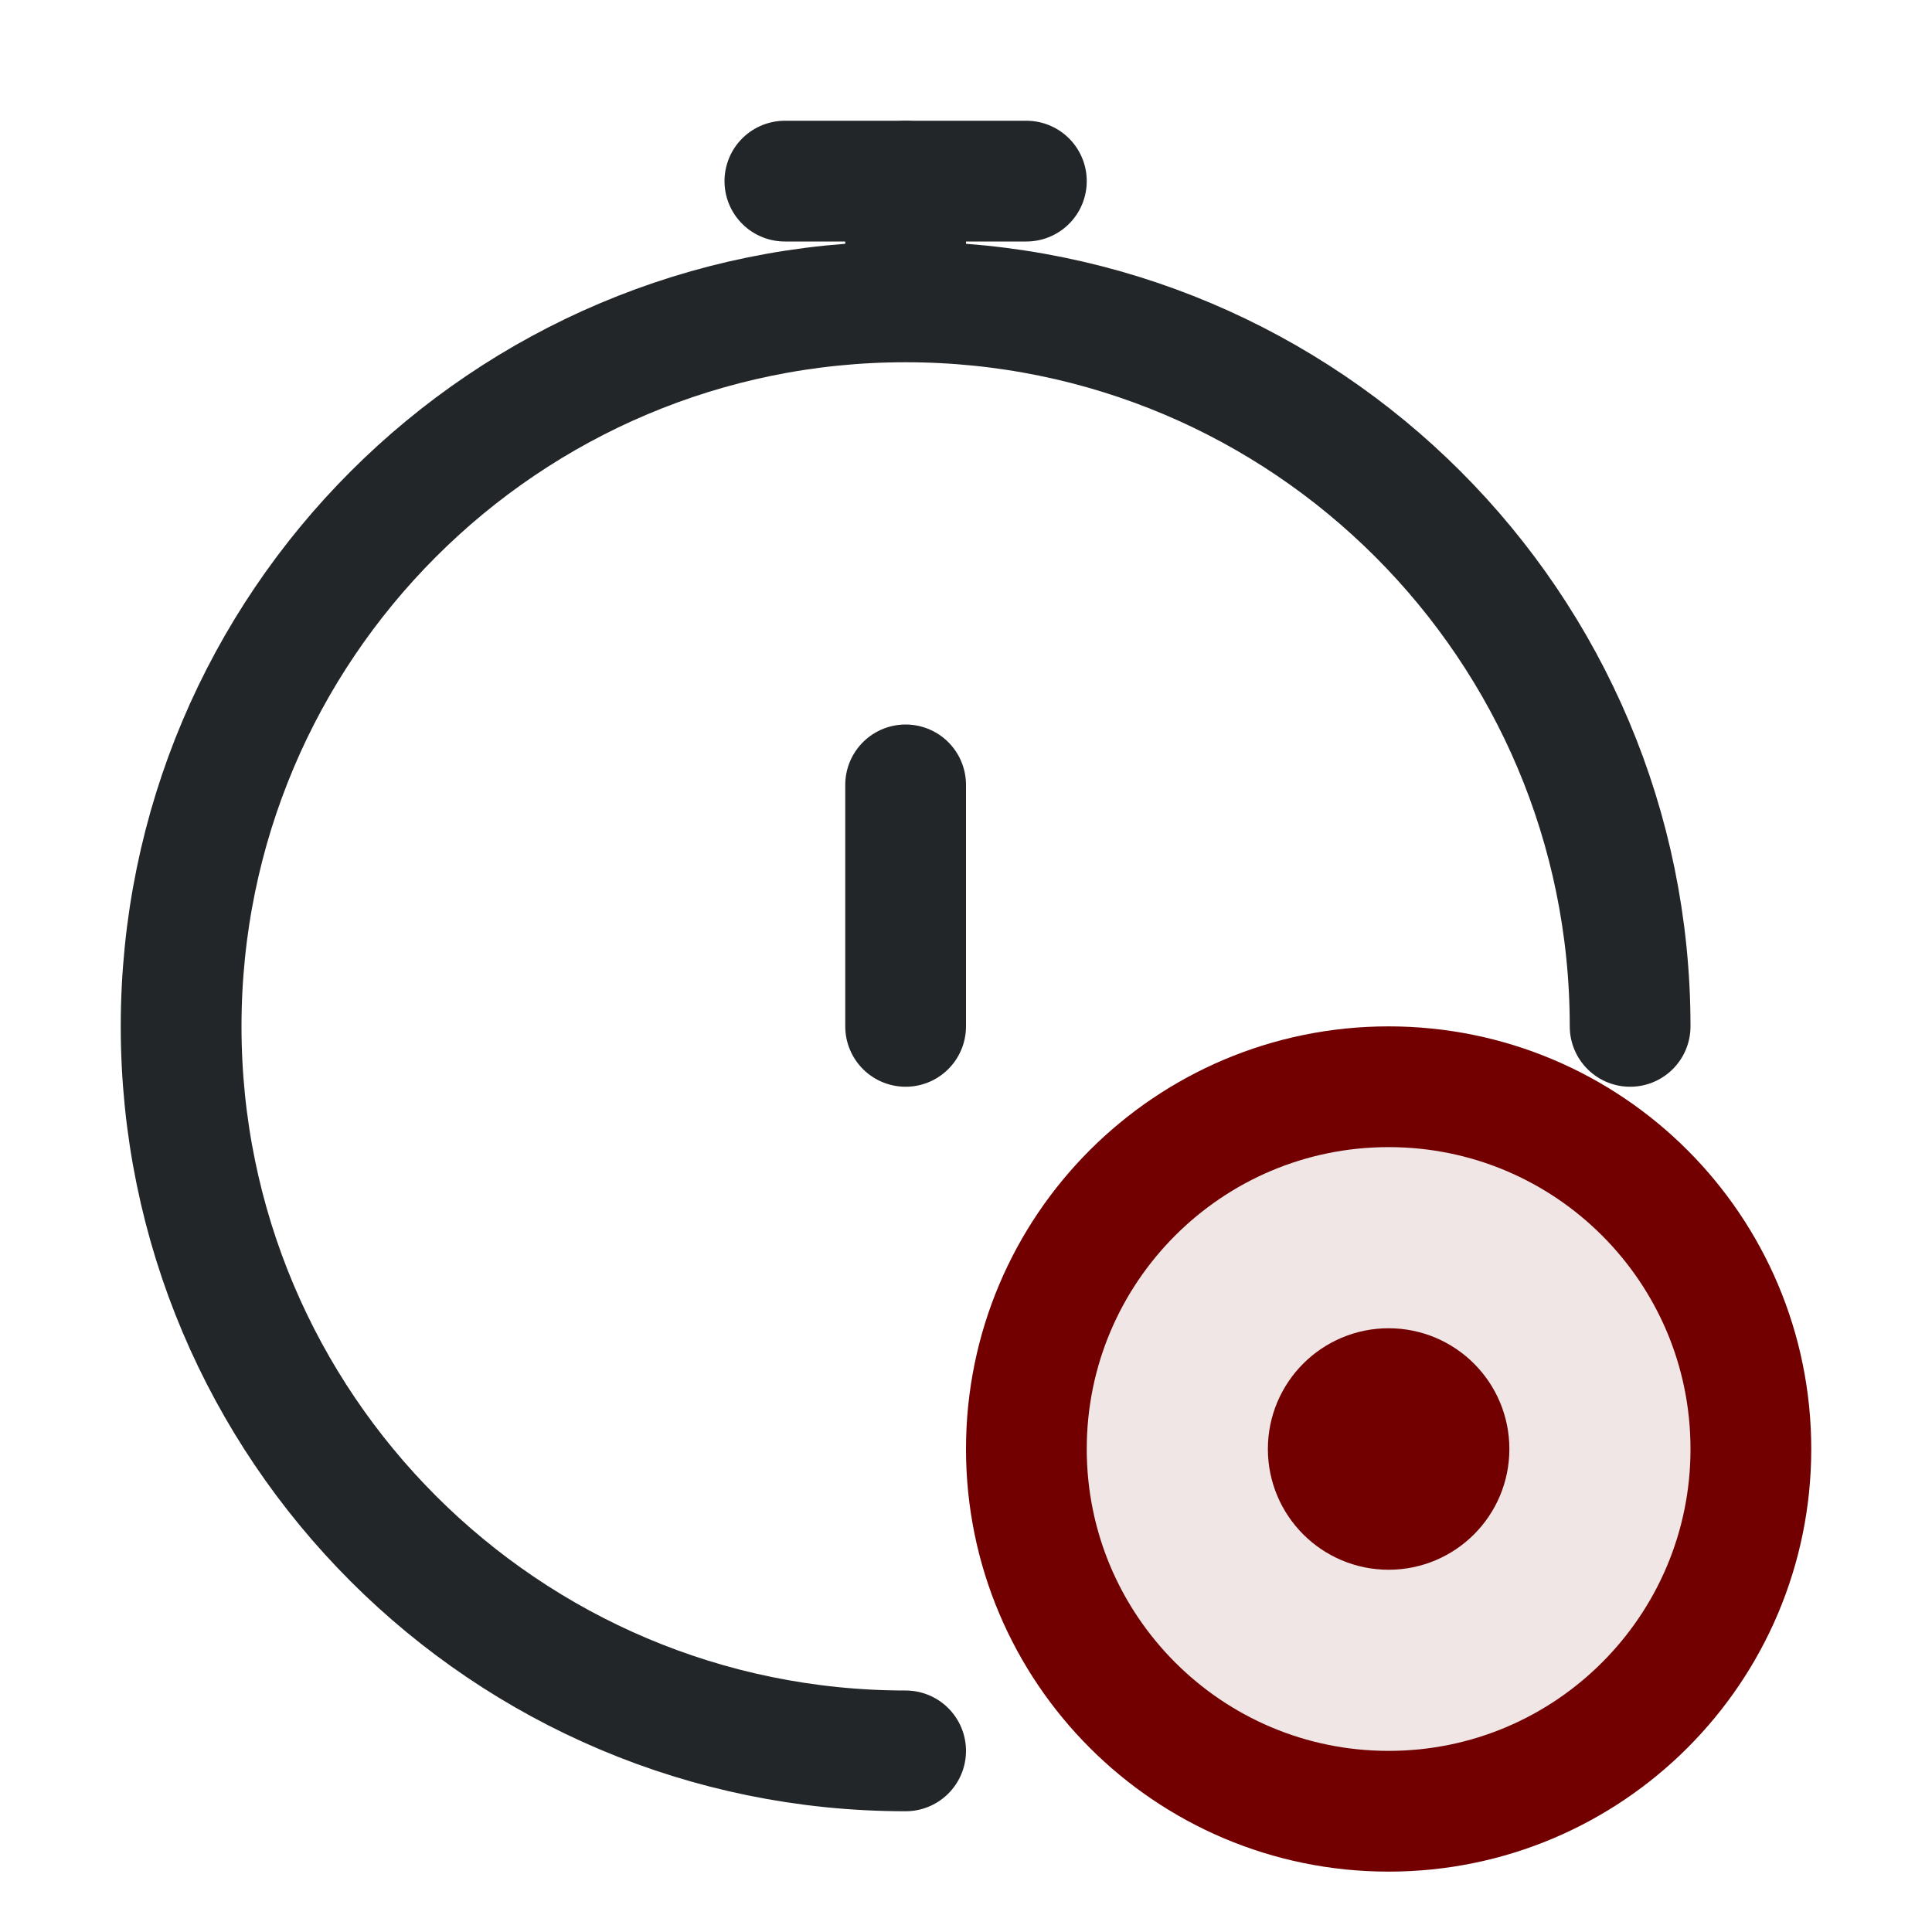
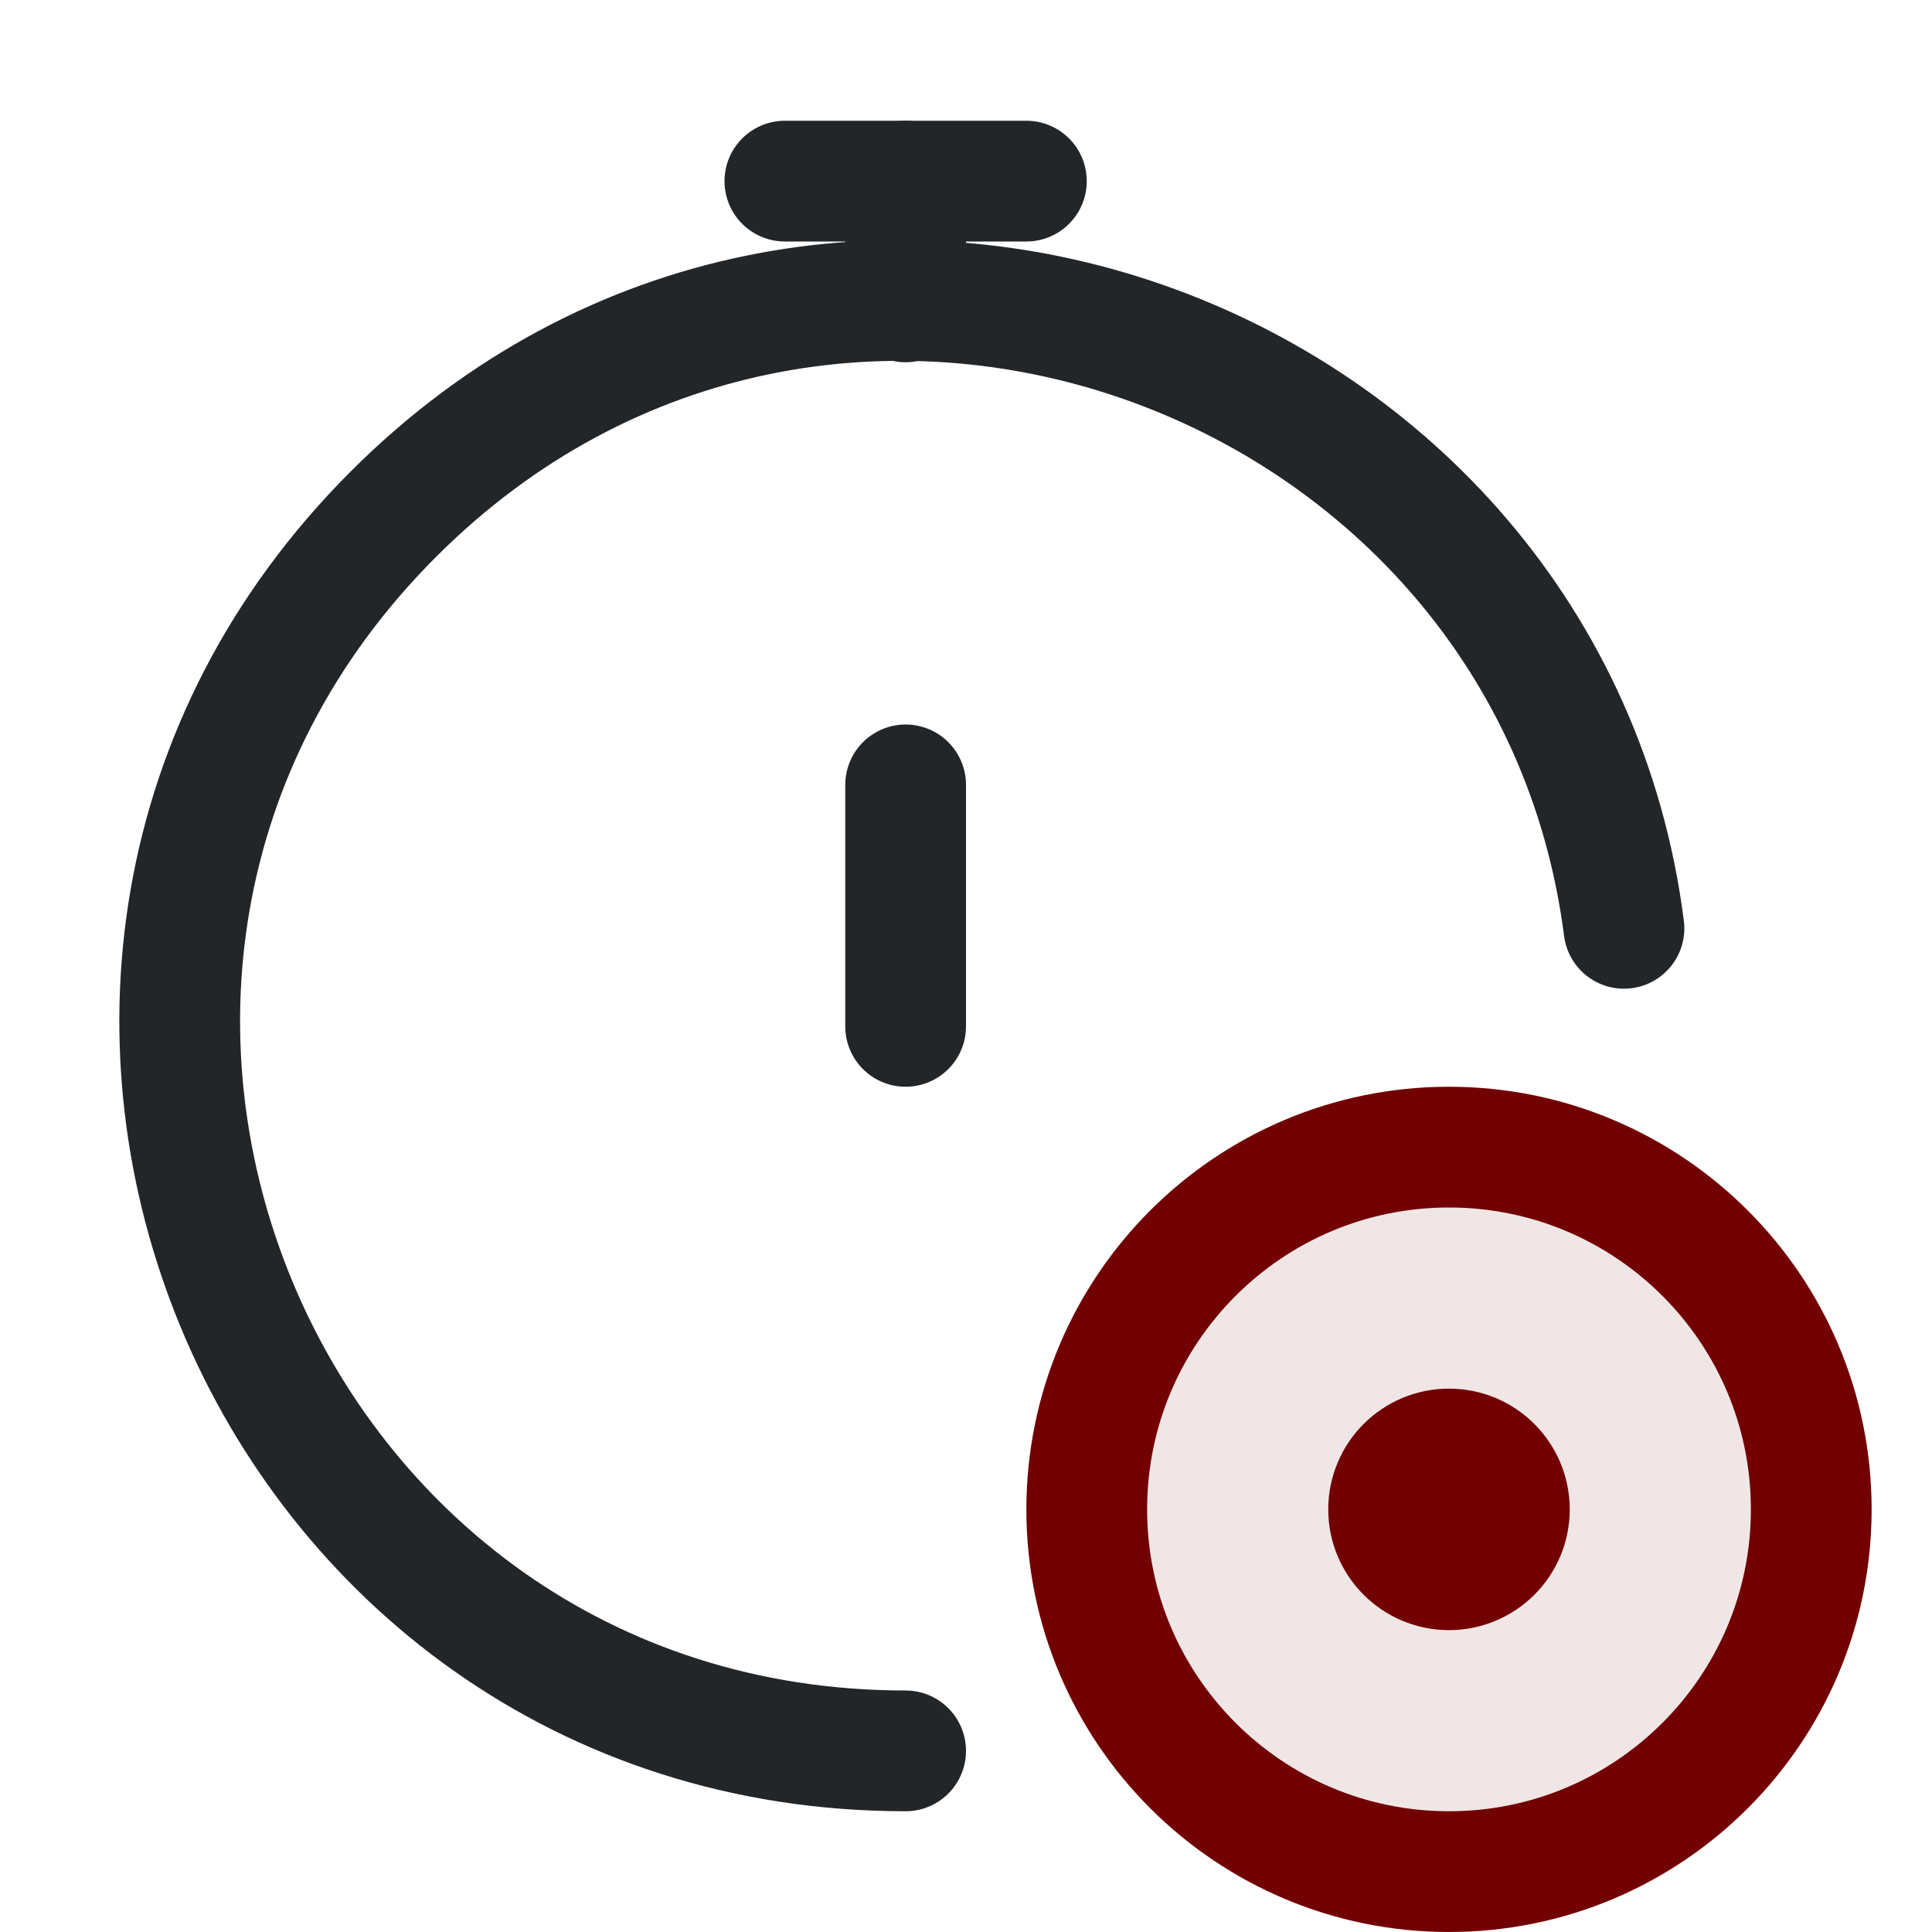
- <svg xmlns="http://www.w3.org/2000/svg" width="16" height="16" viewBox="0 0 16 16">
-   <defs>
+ <svg xmlns="http://www.w3.org/2000/svg" width="16" height="16" viewBox="0 0 16 16" version="1.1" id="svg3">
+   <defs id="defs1">
    <style id="current-color-scheme">.ColorScheme-Text{color:#232629}.ColorScheme-NegativeText{color:#720000}</style>
  </defs>
-   <path class="ColorScheme-Text" d="M7.5 14.5A6 6 0 1 1 13.5 8.5M7.5 1.5v1M7.5 6.5v2" fill="none" stroke="currentColor" stroke-linecap="round" />
-   <path class="ColorScheme-Text" d="M6.5 1.5h2" fill="none" stroke="currentColor" stroke-linecap="round" />
-   <circle class="ColorScheme-NegativeText" cx="11.5" cy="12" r="3" fill="currentColor" fill-opacity=".1" stroke="currentColor" />
-   <circle class="ColorScheme-NegativeText" cx="11.5" cy="12" r="0.5" fill="currentColor" stroke="currentColor" />
+   <path class="ColorScheme-Text" d="M 7.5,14.5 C 2.154,14.5 -0.522,8.037 3.258,4.258 6.84,0.675 12.835,2.893 13.449,7.688 M 7.5,1.5 v 1 m 0,4 v 2" fill="none" stroke="currentColor" stroke-linecap="round" id="path1" />
+   <path class="ColorScheme-Text" d="m 6.5,1.5 h 2" fill="none" stroke="currentColor" stroke-linecap="round" id="path2" />
+   <circle class="ColorScheme-NegativeText" cx="12" cy="12.5" r="3" fill="currentColor" fill-opacity="0.1" stroke="currentColor" id="circle2" />
+   <circle class="ColorScheme-NegativeText" cx="12" cy="12.5" r="0.5" fill="currentColor" stroke="currentColor" id="circle3" />
</svg>
